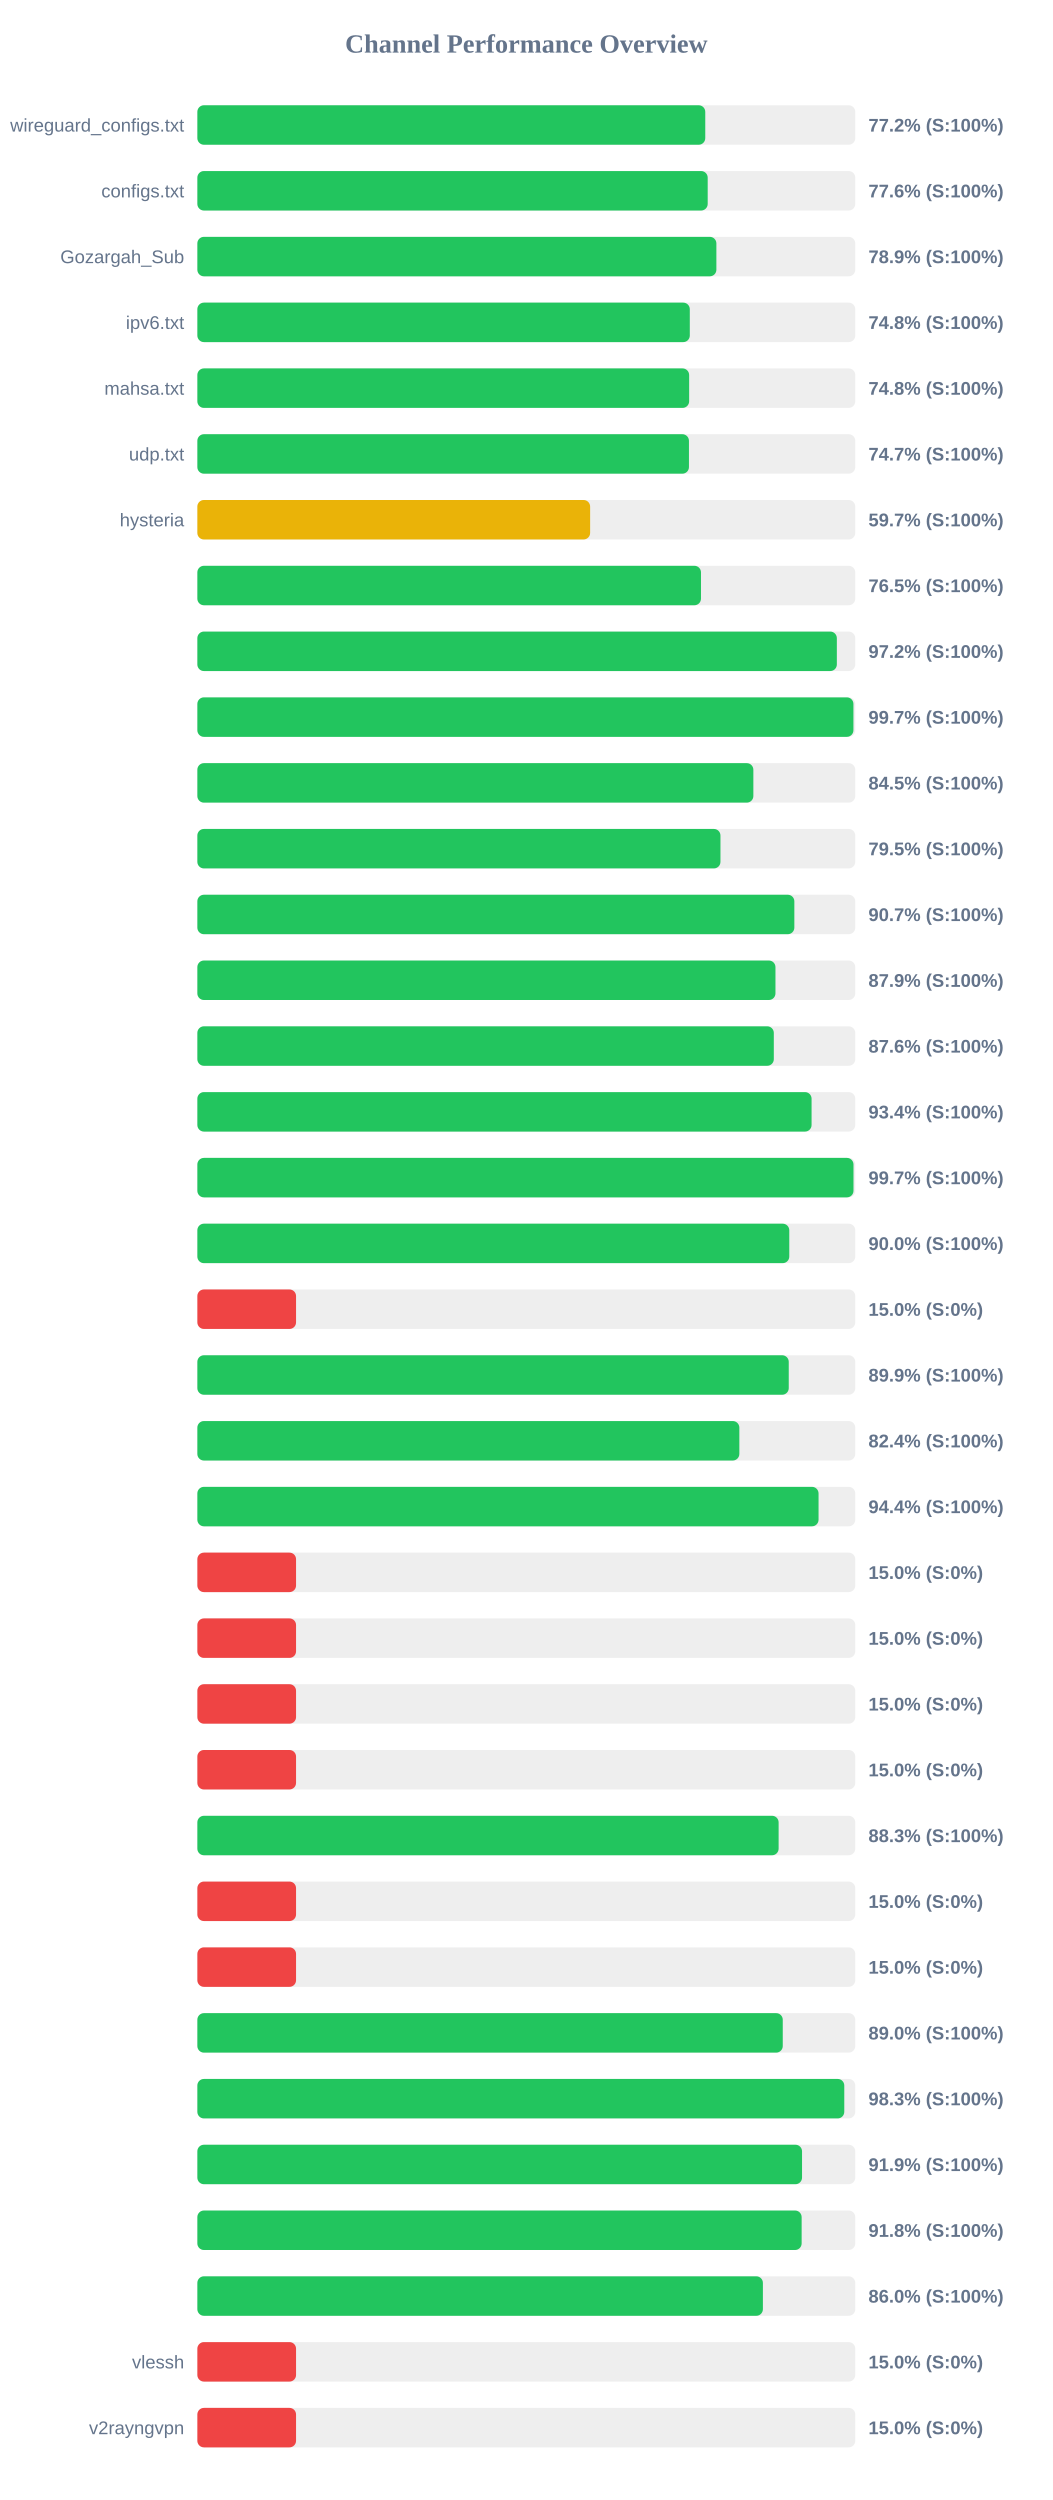
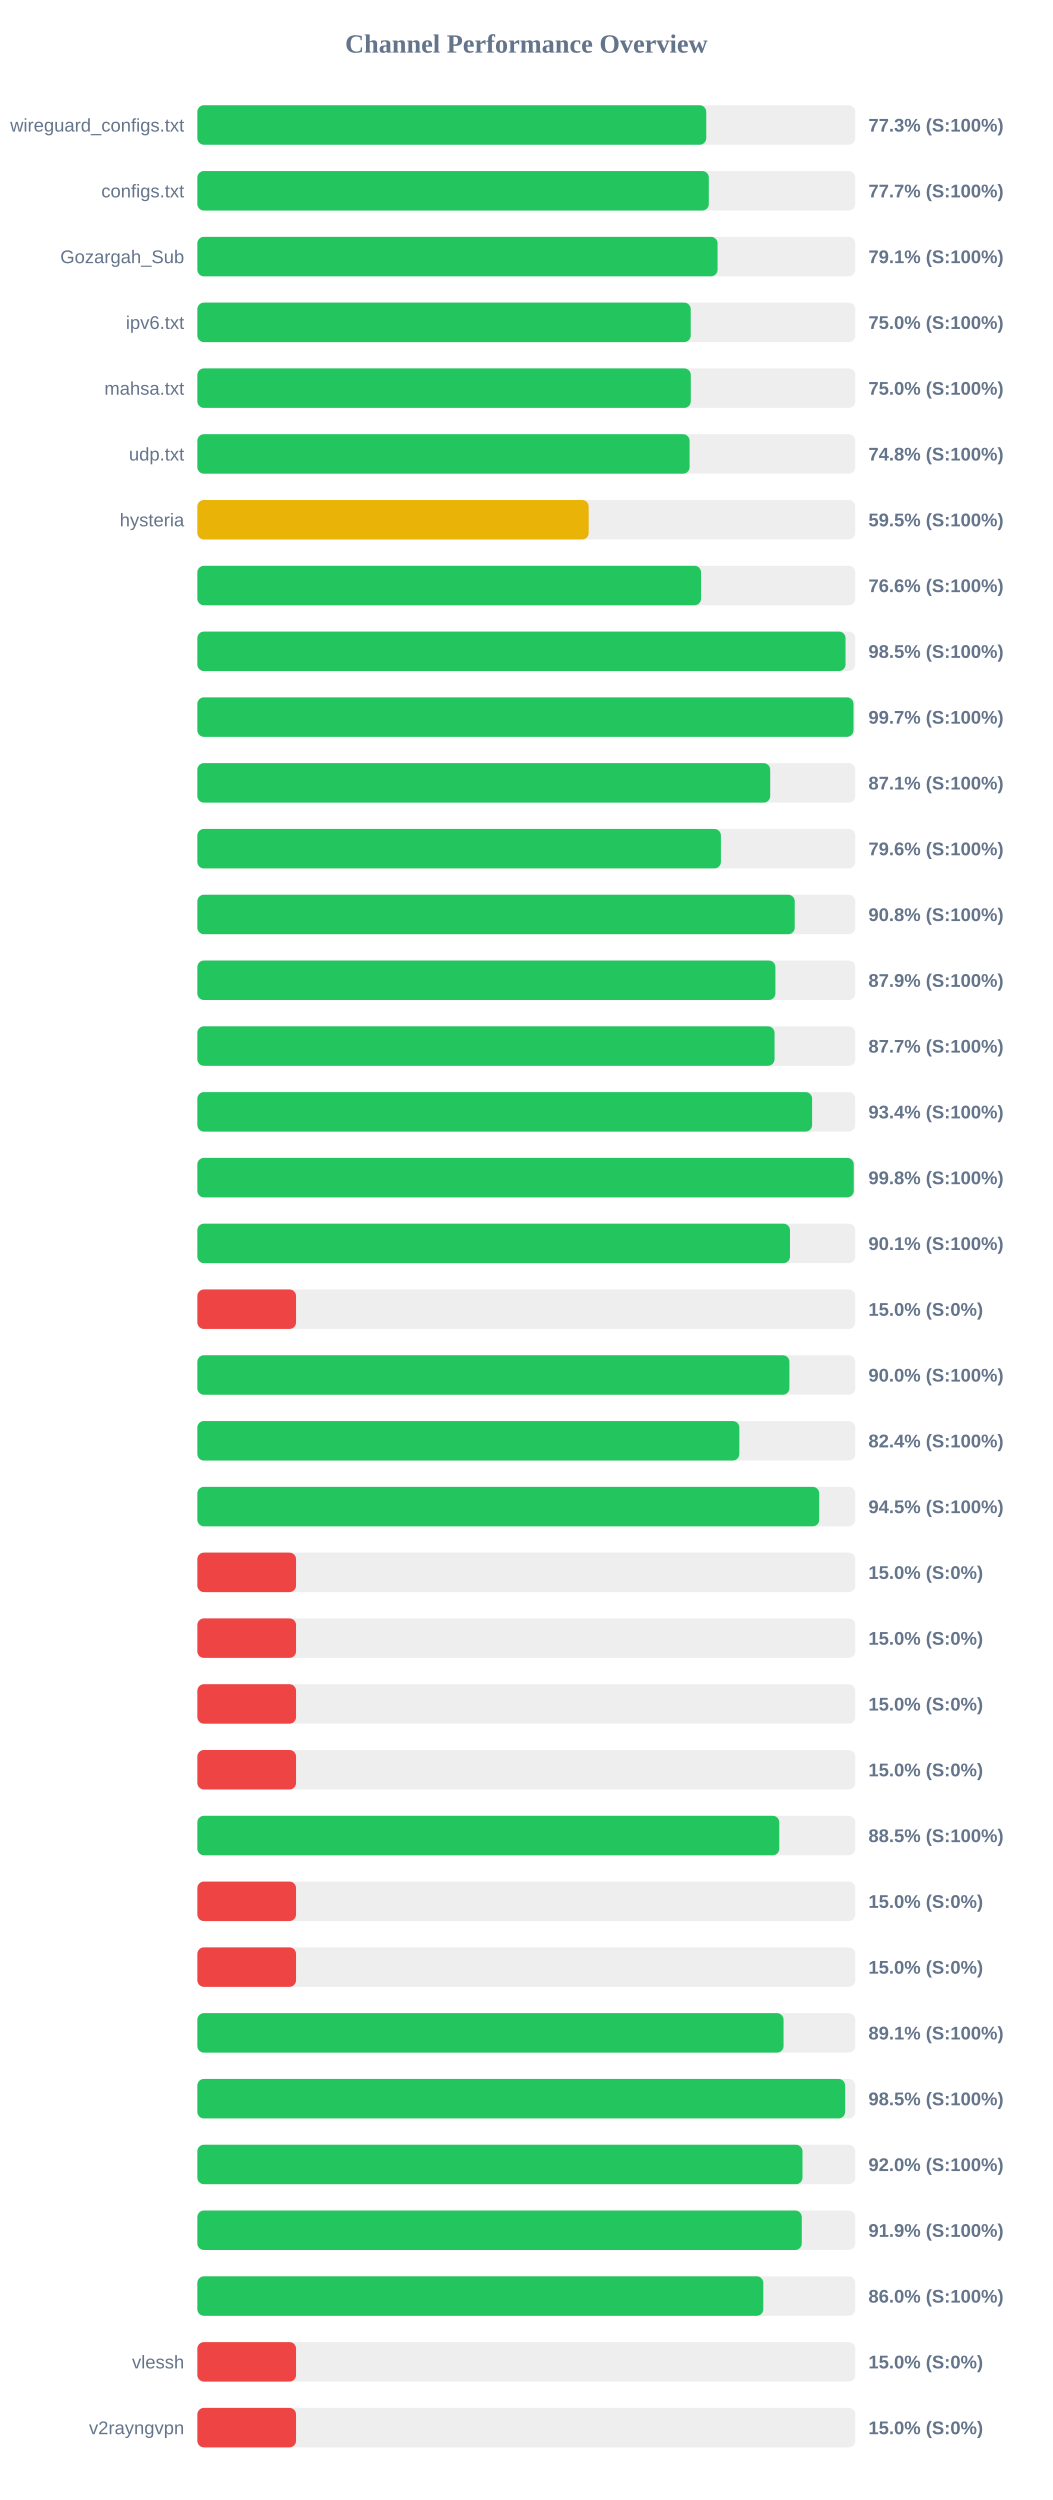
<svg xmlns="http://www.w3.org/2000/svg" width="800" height="1900" version="1.1">
  <style>
        .row { font: 14px Arial; fill: #64748b; }
        .score { font: bold 14px Arial; fill: #64748b; }
    </style>
  <text x="400" y="40" text-anchor="middle" font-size="20px" font-weight="bold" fill="#64748b">Channel Performance Overview</text>
  <rect x="150" y="80" width="500" height="30" fill="#eee" rx="5" />
-   <rect x="150" y="80" width="386.0" height="30" fill="#22c55e" rx="5" />
+   <rect x="150" y="80" width="386.75" height="30" fill="#22c55e" rx="5" />
  <text x="140" y="100" text-anchor="end" class="row">wireguard_configs.txt</text>
-   <text x="660" y="100" text-anchor="start" class="score">77.2% (S:100%)</text>
+   <text x="660" y="100" text-anchor="start" class="score">77.3% (S:100%)</text>
  <rect x="150" y="130" width="500" height="30" fill="#eee" rx="5" />
-   <rect x="150" y="130" width="387.85" height="30" fill="#22c55e" rx="5" />
+   <rect x="150" y="130" width="388.7" height="30" fill="#22c55e" rx="5" />
  <text x="140" y="150" text-anchor="end" class="row">configs.txt</text>
-   <text x="660" y="150" text-anchor="start" class="score">77.6% (S:100%)</text>
+   <text x="660" y="150" text-anchor="start" class="score">77.7% (S:100%)</text>
  <rect x="150" y="180" width="500" height="30" fill="#eee" rx="5" />
-   <rect x="150" y="180" width="394.45" height="30" fill="#22c55e" rx="5" />
+   <rect x="150" y="180" width="395.35" height="30" fill="#22c55e" rx="5" />
  <text x="140" y="200" text-anchor="end" class="row">Gozargah_Sub</text>
-   <text x="660" y="200" text-anchor="start" class="score">78.9% (S:100%)</text>
+   <text x="660" y="200" text-anchor="start" class="score">79.1% (S:100%)</text>
  <rect x="150" y="230" width="500" height="30" fill="#eee" rx="5" />
-   <rect x="150" y="230" width="374.25" height="30" fill="#22c55e" rx="5" />
+   <rect x="150" y="230" width="374.95" height="30" fill="#22c55e" rx="5" />
  <text x="140" y="250" text-anchor="end" class="row">ipv6.txt</text>
-   <text x="660" y="250" text-anchor="start" class="score">74.8% (S:100%)</text>
+   <text x="660" y="250" text-anchor="start" class="score">75.0% (S:100%)</text>
  <rect x="150" y="280" width="500" height="30" fill="#eee" rx="5" />
-   <rect x="150" y="280" width="373.75" height="30" fill="#22c55e" rx="5" />
+   <rect x="150" y="280" width="375.0" height="30" fill="#22c55e" rx="5" />
  <text x="140" y="300" text-anchor="end" class="row">mahsa.txt</text>
-   <text x="660" y="300" text-anchor="start" class="score">74.8% (S:100%)</text>
+   <text x="660" y="300" text-anchor="start" class="score">75.0% (S:100%)</text>
  <rect x="150" y="330" width="500" height="30" fill="#eee" rx="5" />
-   <rect x="150" y="330" width="373.6" height="30" fill="#22c55e" rx="5" />
+   <rect x="150" y="330" width="374.1" height="30" fill="#22c55e" rx="5" />
  <text x="140" y="350" text-anchor="end" class="row">udp.txt</text>
-   <text x="660" y="350" text-anchor="start" class="score">74.7% (S:100%)</text>
+   <text x="660" y="350" text-anchor="start" class="score">74.8% (S:100%)</text>
  <rect x="150" y="380" width="500" height="30" fill="#eee" rx="5" />
-   <rect x="150" y="380" width="298.5" height="30" fill="#eab308" rx="5" />
+   <rect x="150" y="380" width="297.4" height="30" fill="#eab308" rx="5" />
  <text x="140" y="400" text-anchor="end" class="row">hysteria</text>
-   <text x="660" y="400" text-anchor="start" class="score">59.7% (S:100%)</text>
+   <text x="660" y="400" text-anchor="start" class="score">59.5% (S:100%)</text>
  <rect x="150" y="430" width="500" height="30" fill="#eee" rx="5" />
-   <rect x="150" y="430" width="382.75" height="30" fill="#22c55e" rx="5" />
+   <rect x="150" y="430" width="382.8" height="30" fill="#22c55e" rx="5" />
  <text x="140" y="450" text-anchor="end" class="row" />
-   <text x="660" y="450" text-anchor="start" class="score">76.5% (S:100%)</text>
+   <text x="660" y="450" text-anchor="start" class="score">76.6% (S:100%)</text>
  <rect x="150" y="480" width="500" height="30" fill="#eee" rx="5" />
-   <rect x="150" y="480" width="486.0" height="30" fill="#22c55e" rx="5" />
+   <rect x="150" y="480" width="492.6" height="30" fill="#22c55e" rx="5" />
  <text x="140" y="500" text-anchor="end" class="row" />
-   <text x="660" y="500" text-anchor="start" class="score">97.2% (S:100%)</text>
+   <text x="660" y="500" text-anchor="start" class="score">98.5% (S:100%)</text>
  <rect x="150" y="530" width="500" height="30" fill="#eee" rx="5" />
-   <rect x="150" y="530" width="498.6" height="30" fill="#22c55e" rx="5" />
+   <rect x="150" y="530" width="498.65" height="30" fill="#22c55e" rx="5" />
  <text x="140" y="550" text-anchor="end" class="row" />
  <text x="660" y="550" text-anchor="start" class="score">99.7% (S:100%)</text>
  <rect x="150" y="580" width="500" height="30" fill="#eee" rx="5" />
-   <rect x="150" y="580" width="422.55" height="30" fill="#22c55e" rx="5" />
+   <rect x="150" y="580" width="435.35" height="30" fill="#22c55e" rx="5" />
  <text x="140" y="600" text-anchor="end" class="row" />
-   <text x="660" y="600" text-anchor="start" class="score">84.5% (S:100%)</text>
+   <text x="660" y="600" text-anchor="start" class="score">87.1% (S:100%)</text>
  <rect x="150" y="630" width="500" height="30" fill="#eee" rx="5" />
-   <rect x="150" y="630" width="397.55" height="30" fill="#22c55e" rx="5" />
+   <rect x="150" y="630" width="397.9" height="30" fill="#22c55e" rx="5" />
  <text x="140" y="650" text-anchor="end" class="row" />
-   <text x="660" y="650" text-anchor="start" class="score">79.5% (S:100%)</text>
+   <text x="660" y="650" text-anchor="start" class="score">79.6% (S:100%)</text>
  <rect x="150" y="680" width="500" height="30" fill="#eee" rx="5" />
-   <rect x="150" y="680" width="453.7" height="30" fill="#22c55e" rx="5" />
+   <rect x="150" y="680" width="454.0" height="30" fill="#22c55e" rx="5" />
  <text x="140" y="700" text-anchor="end" class="row" />
-   <text x="660" y="700" text-anchor="start" class="score">90.7% (S:100%)</text>
+   <text x="660" y="700" text-anchor="start" class="score">90.8% (S:100%)</text>
  <rect x="150" y="730" width="500" height="30" fill="#eee" rx="5" />
-   <rect x="150" y="730" width="439.35" height="30" fill="#22c55e" rx="5" />
+   <rect x="150" y="730" width="439.3" height="30" fill="#22c55e" rx="5" />
  <text x="140" y="750" text-anchor="end" class="row" />
  <text x="660" y="750" text-anchor="start" class="score">87.9% (S:100%)</text>
  <rect x="150" y="780" width="500" height="30" fill="#eee" rx="5" />
-   <rect x="150" y="780" width="438.1" height="30" fill="#22c55e" rx="5" />
+   <rect x="150" y="780" width="438.65" height="30" fill="#22c55e" rx="5" />
  <text x="140" y="800" text-anchor="end" class="row" />
-   <text x="660" y="800" text-anchor="start" class="score">87.6% (S:100%)</text>
+   <text x="660" y="800" text-anchor="start" class="score">87.7% (S:100%)</text>
  <rect x="150" y="830" width="500" height="30" fill="#eee" rx="5" />
-   <rect x="150" y="830" width="466.8" height="30" fill="#22c55e" rx="5" />
+   <rect x="150" y="830" width="467.2" height="30" fill="#22c55e" rx="5" />
  <text x="140" y="850" text-anchor="end" class="row" />
  <text x="660" y="850" text-anchor="start" class="score">93.4% (S:100%)</text>
  <rect x="150" y="880" width="500" height="30" fill="#eee" rx="5" />
-   <rect x="150" y="880" width="498.65" height="30" fill="#22c55e" rx="5" />
+   <rect x="150" y="880" width="498.85" height="30" fill="#22c55e" rx="5" />
  <text x="140" y="900" text-anchor="end" class="row" />
-   <text x="660" y="900" text-anchor="start" class="score">99.7% (S:100%)</text>
+   <text x="660" y="900" text-anchor="start" class="score">99.8% (S:100%)</text>
  <rect x="150" y="930" width="500" height="30" fill="#eee" rx="5" />
-   <rect x="150" y="930" width="449.85" height="30" fill="#22c55e" rx="5" />
+   <rect x="150" y="930" width="450.4" height="30" fill="#22c55e" rx="5" />
  <text x="140" y="950" text-anchor="end" class="row" />
-   <text x="660" y="950" text-anchor="start" class="score">90.0% (S:100%)</text>
+   <text x="660" y="950" text-anchor="start" class="score">90.1% (S:100%)</text>
  <rect x="150" y="980" width="500" height="30" fill="#eee" rx="5" />
  <rect x="150" y="980" width="75.0" height="30" fill="#ef4444" rx="5" />
  <text x="140" y="1000" text-anchor="end" class="row" />
  <text x="660" y="1000" text-anchor="start" class="score">15.0% (S:0%)</text>
  <rect x="150" y="1030" width="500" height="30" fill="#eee" rx="5" />
-   <rect x="150" y="1030" width="449.45" height="30" fill="#22c55e" rx="5" />
+   <rect x="150" y="1030" width="449.95" height="30" fill="#22c55e" rx="5" />
  <text x="140" y="1050" text-anchor="end" class="row" />
-   <text x="660" y="1050" text-anchor="start" class="score">89.9% (S:100%)</text>
+   <text x="660" y="1050" text-anchor="start" class="score">90.0% (S:100%)</text>
  <rect x="150" y="1080" width="500" height="30" fill="#eee" rx="5" />
  <rect x="150" y="1080" width="411.9" height="30" fill="#22c55e" rx="5" />
  <text x="140" y="1100" text-anchor="end" class="row" />
  <text x="660" y="1100" text-anchor="start" class="score">82.4% (S:100%)</text>
  <rect x="150" y="1130" width="500" height="30" fill="#eee" rx="5" />
-   <rect x="150" y="1130" width="472.1" height="30" fill="#22c55e" rx="5" />
+   <rect x="150" y="1130" width="472.6" height="30" fill="#22c55e" rx="5" />
  <text x="140" y="1150" text-anchor="end" class="row" />
-   <text x="660" y="1150" text-anchor="start" class="score">94.4% (S:100%)</text>
+   <text x="660" y="1150" text-anchor="start" class="score">94.5% (S:100%)</text>
  <rect x="150" y="1180" width="500" height="30" fill="#eee" rx="5" />
  <rect x="150" y="1180" width="75.0" height="30" fill="#ef4444" rx="5" />
  <text x="140" y="1200" text-anchor="end" class="row" />
  <text x="660" y="1200" text-anchor="start" class="score">15.0% (S:0%)</text>
  <rect x="150" y="1230" width="500" height="30" fill="#eee" rx="5" />
  <rect x="150" y="1230" width="75.0" height="30" fill="#ef4444" rx="5" />
  <text x="140" y="1250" text-anchor="end" class="row" />
  <text x="660" y="1250" text-anchor="start" class="score">15.0% (S:0%)</text>
  <rect x="150" y="1280" width="500" height="30" fill="#eee" rx="5" />
  <rect x="150" y="1280" width="75.0" height="30" fill="#ef4444" rx="5" />
  <text x="140" y="1300" text-anchor="end" class="row" />
  <text x="660" y="1300" text-anchor="start" class="score">15.0% (S:0%)</text>
  <rect x="150" y="1330" width="500" height="30" fill="#eee" rx="5" />
  <rect x="150" y="1330" width="75.0" height="30" fill="#ef4444" rx="5" />
  <text x="140" y="1350" text-anchor="end" class="row" />
  <text x="660" y="1350" text-anchor="start" class="score">15.0% (S:0%)</text>
  <rect x="150" y="1380" width="500" height="30" fill="#eee" rx="5" />
-   <rect x="150" y="1380" width="441.75" height="30" fill="#22c55e" rx="5" />
+   <rect x="150" y="1380" width="442.25" height="30" fill="#22c55e" rx="5" />
  <text x="140" y="1400" text-anchor="end" class="row" />
-   <text x="660" y="1400" text-anchor="start" class="score">88.3% (S:100%)</text>
+   <text x="660" y="1400" text-anchor="start" class="score">88.5% (S:100%)</text>
  <rect x="150" y="1430" width="500" height="30" fill="#eee" rx="5" />
  <rect x="150" y="1430" width="75.0" height="30" fill="#ef4444" rx="5" />
  <text x="140" y="1450" text-anchor="end" class="row" />
  <text x="660" y="1450" text-anchor="start" class="score">15.0% (S:0%)</text>
  <rect x="150" y="1480" width="500" height="30" fill="#eee" rx="5" />
  <rect x="150" y="1480" width="75.0" height="30" fill="#ef4444" rx="5" />
  <text x="140" y="1500" text-anchor="end" class="row" />
  <text x="660" y="1500" text-anchor="start" class="score">15.0% (S:0%)</text>
  <rect x="150" y="1530" width="500" height="30" fill="#eee" rx="5" />
-   <rect x="150" y="1530" width="444.9" height="30" fill="#22c55e" rx="5" />
+   <rect x="150" y="1530" width="445.5" height="30" fill="#22c55e" rx="5" />
  <text x="140" y="1550" text-anchor="end" class="row" />
-   <text x="660" y="1550" text-anchor="start" class="score">89.0% (S:100%)</text>
+   <text x="660" y="1550" text-anchor="start" class="score">89.1% (S:100%)</text>
  <rect x="150" y="1580" width="500" height="30" fill="#eee" rx="5" />
-   <rect x="150" y="1580" width="491.65" height="30" fill="#22c55e" rx="5" />
+   <rect x="150" y="1580" width="492.3" height="30" fill="#22c55e" rx="5" />
  <text x="140" y="1600" text-anchor="end" class="row" />
-   <text x="660" y="1600" text-anchor="start" class="score">98.3% (S:100%)</text>
+   <text x="660" y="1600" text-anchor="start" class="score">98.5% (S:100%)</text>
  <rect x="150" y="1630" width="500" height="30" fill="#eee" rx="5" />
-   <rect x="150" y="1630" width="459.55" height="30" fill="#22c55e" rx="5" />
+   <rect x="150" y="1630" width="459.9" height="30" fill="#22c55e" rx="5" />
  <text x="140" y="1650" text-anchor="end" class="row" />
-   <text x="660" y="1650" text-anchor="start" class="score">91.9% (S:100%)</text>
+   <text x="660" y="1650" text-anchor="start" class="score">92.0% (S:100%)</text>
  <rect x="150" y="1680" width="500" height="30" fill="#eee" rx="5" />
-   <rect x="150" y="1680" width="459.25" height="30" fill="#22c55e" rx="5" />
+   <rect x="150" y="1680" width="459.35" height="30" fill="#22c55e" rx="5" />
  <text x="140" y="1700" text-anchor="end" class="row" />
-   <text x="660" y="1700" text-anchor="start" class="score">91.8% (S:100%)</text>
+   <text x="660" y="1700" text-anchor="start" class="score">91.9% (S:100%)</text>
  <rect x="150" y="1730" width="500" height="30" fill="#eee" rx="5" />
-   <rect x="150" y="1730" width="429.8" height="30" fill="#22c55e" rx="5" />
+   <rect x="150" y="1730" width="430.1" height="30" fill="#22c55e" rx="5" />
  <text x="140" y="1750" text-anchor="end" class="row" />
  <text x="660" y="1750" text-anchor="start" class="score">86.0% (S:100%)</text>
  <rect x="150" y="1780" width="500" height="30" fill="#eee" rx="5" />
  <rect x="150" y="1780" width="75.0" height="30" fill="#ef4444" rx="5" />
  <text x="140" y="1800" text-anchor="end" class="row">vlessh</text>
  <text x="660" y="1800" text-anchor="start" class="score">15.0% (S:0%)</text>
  <rect x="150" y="1830" width="500" height="30" fill="#eee" rx="5" />
  <rect x="150" y="1830" width="75.0" height="30" fill="#ef4444" rx="5" />
  <text x="140" y="1850" text-anchor="end" class="row">v2rayngvpn</text>
  <text x="660" y="1850" text-anchor="start" class="score">15.0% (S:0%)</text>
</svg>
